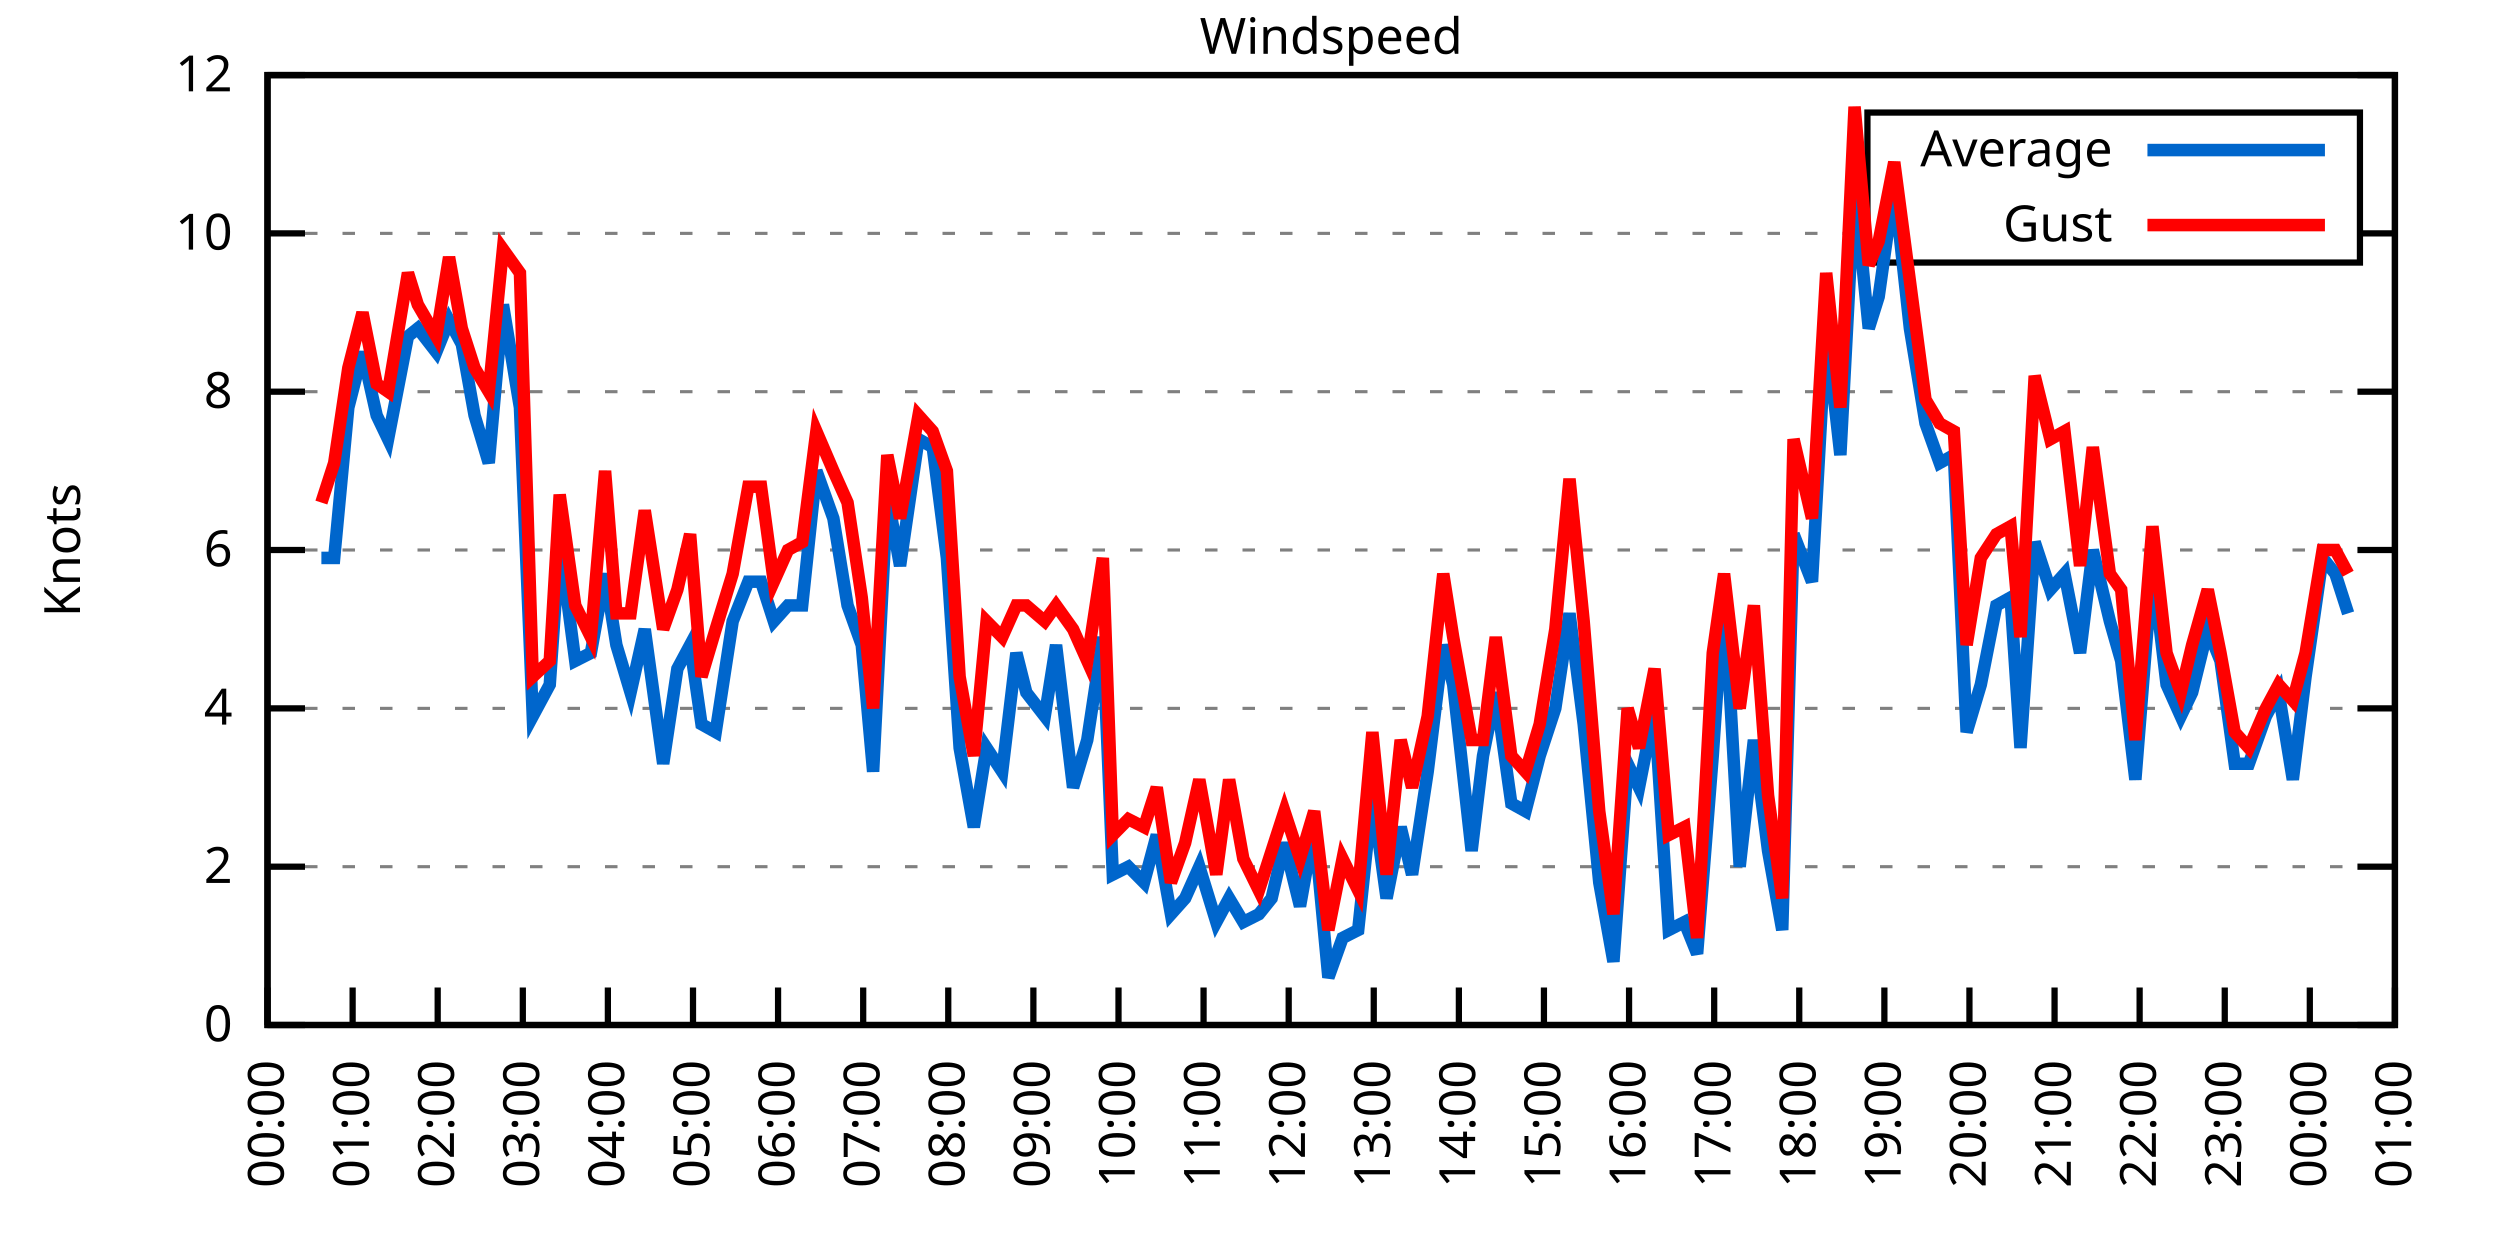
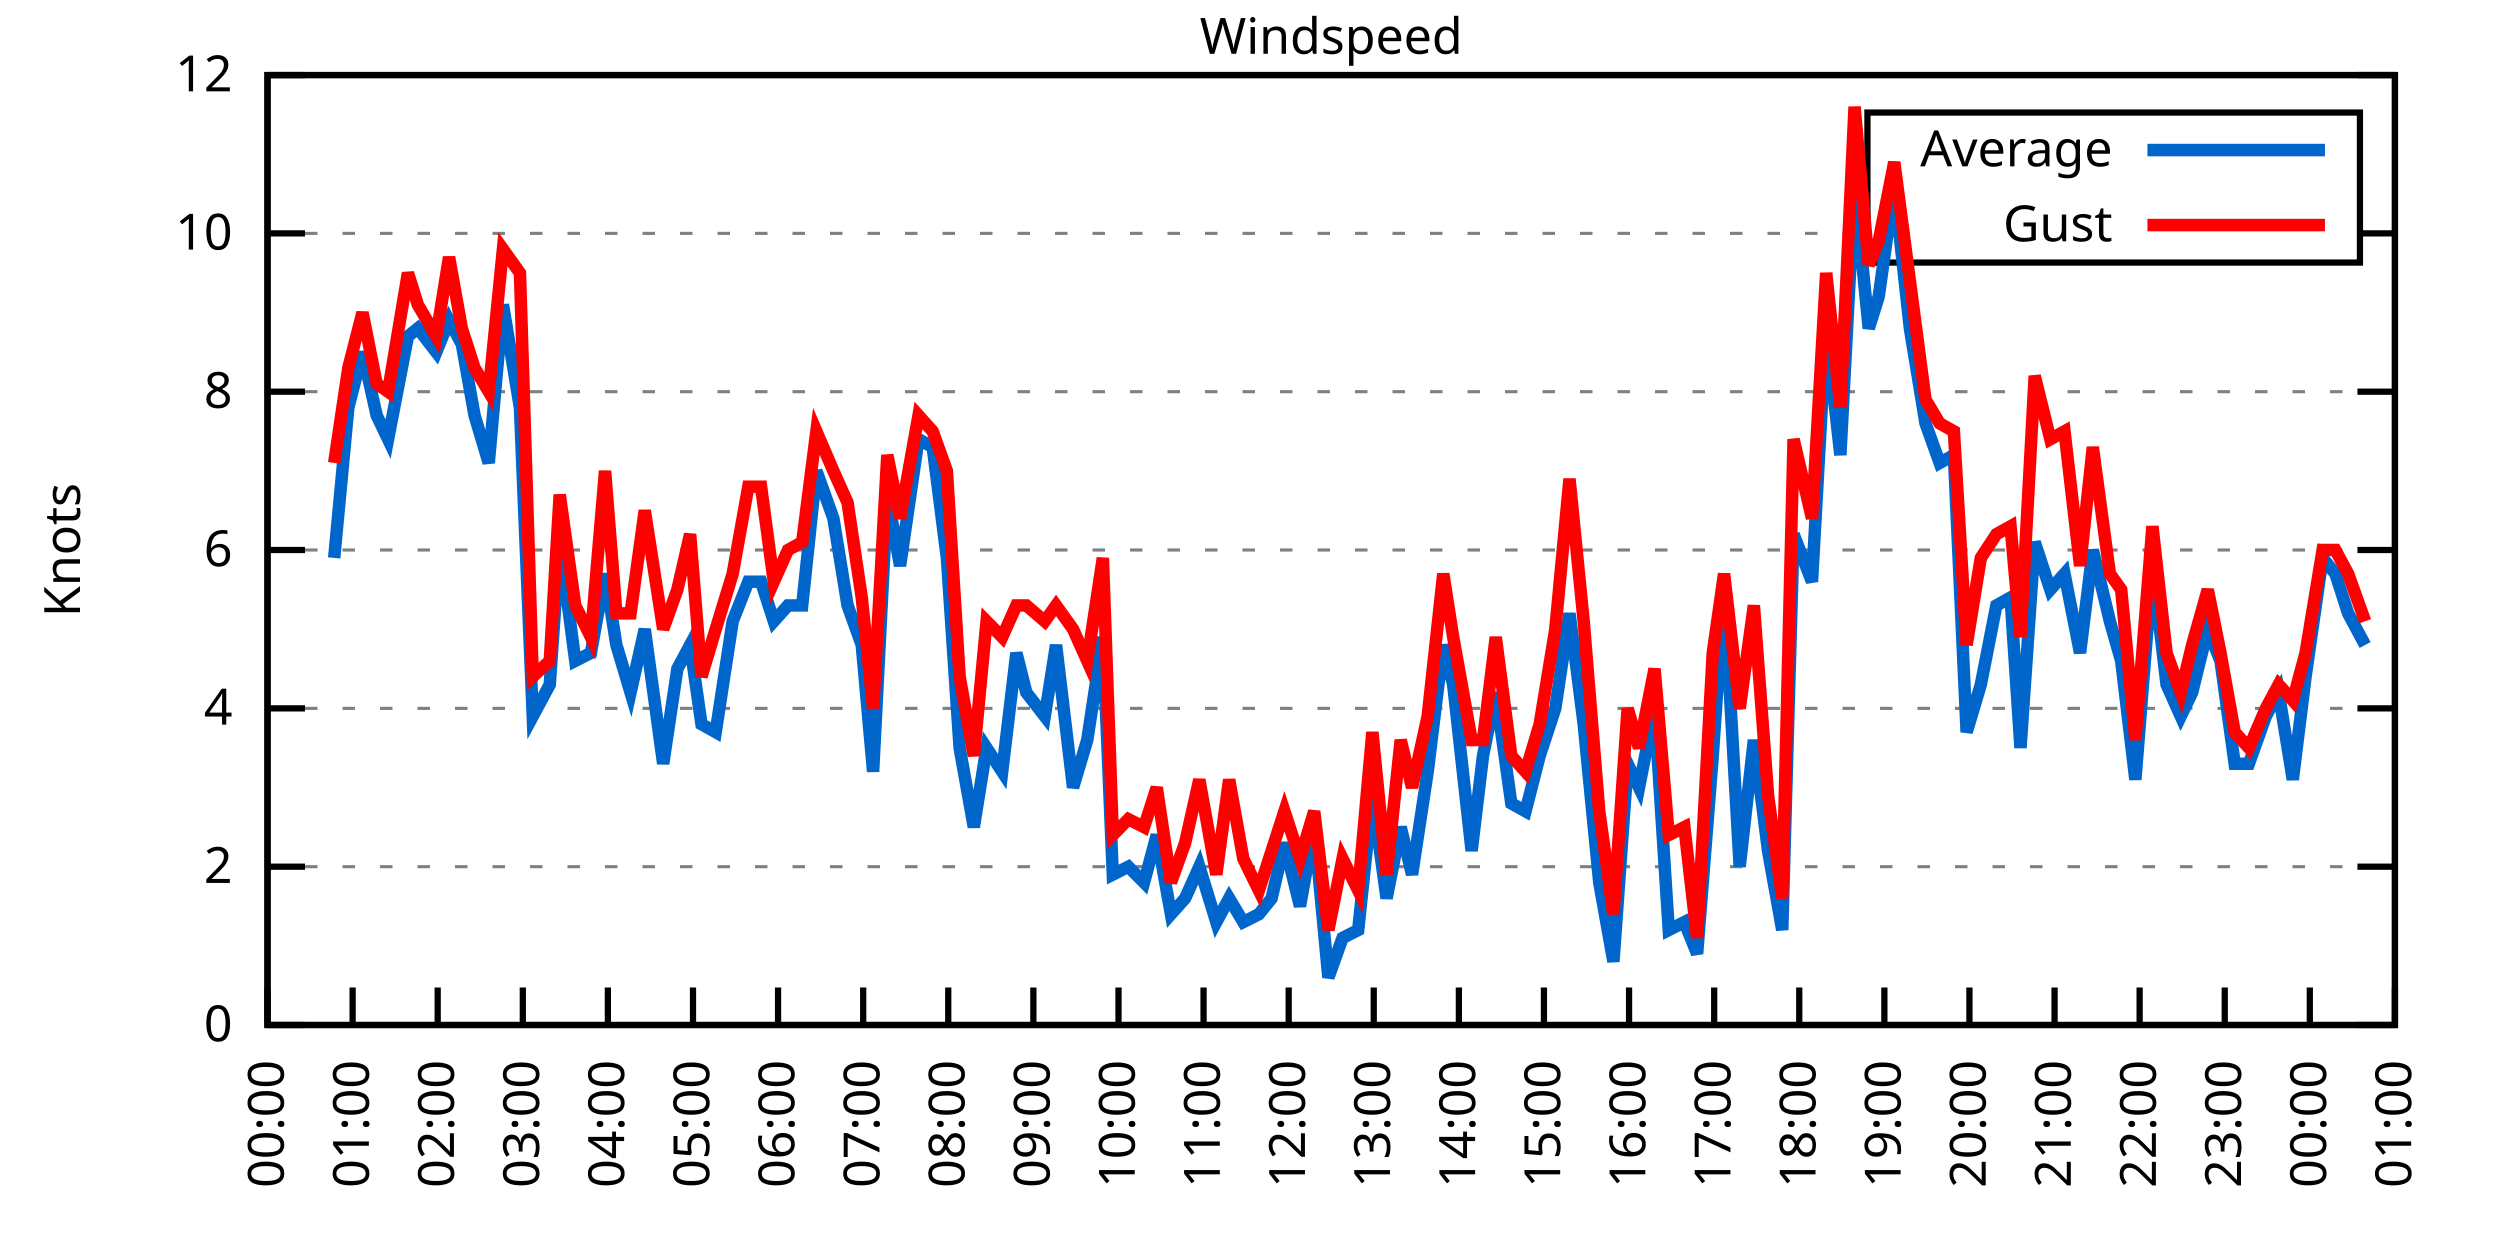
<svg xmlns="http://www.w3.org/2000/svg" xmlns:xlink="http://www.w3.org/1999/xlink" width="400" height="200" viewBox="0 0 400 200">
  <g id="gnuplot_canvas">
    <rect x="0" y="0" width="400" height="200" fill="none" />
    <defs>
      <circle id="gpDot" r="0.5" stroke-width="0.5" stroke="currentColor" />
      <path id="gpPt0" stroke-width="0.333" stroke="currentColor" d="M-1,0 h2 M0,-1 v2" />
      <path id="gpPt1" stroke-width="0.333" stroke="currentColor" d="M-1,-1 L1,1 M1,-1 L-1,1" />
      <path id="gpPt2" stroke-width="0.333" stroke="currentColor" d="M-1,0 L1,0 M0,-1 L0,1 M-1,-1 L1,1 M-1,1 L1,-1" />
      <rect id="gpPt3" stroke-width="0.333" stroke="currentColor" x="-1" y="-1" width="2" height="2" />
      <rect id="gpPt4" stroke-width="0.333" stroke="currentColor" fill="currentColor" x="-1" y="-1" width="2" height="2" />
      <circle id="gpPt5" stroke-width="0.333" stroke="currentColor" cx="0" cy="0" r="1" />
      <use xlink:href="#gpPt5" id="gpPt6" fill="currentColor" stroke="none" />
      <path id="gpPt7" stroke-width="0.333" stroke="currentColor" d="M0,-1.33 L-1.33,0.67 L1.33,0.67 z" />
      <use xlink:href="#gpPt7" id="gpPt8" fill="currentColor" stroke="none" />
      <use xlink:href="#gpPt7" id="gpPt9" stroke="currentColor" transform="rotate(180)" />
      <use xlink:href="#gpPt9" id="gpPt10" fill="currentColor" stroke="none" />
      <use xlink:href="#gpPt3" id="gpPt11" stroke="currentColor" transform="rotate(45)" />
      <use xlink:href="#gpPt11" id="gpPt12" fill="currentColor" stroke="none" />
      <path id="gpPt13" stroke-width="0.333" stroke="currentColor" d="M0,1.330 L1.265,0.411 L0.782,-1.067 L-0.782,-1.076 L-1.265,0.411 z" />
      <use xlink:href="#gpPt13" id="gpPt14" fill="currentColor" stroke="none" />
      <filter id="textbox" filterUnits="objectBoundingBox" x="0" y="0" height="1" width="1">
        <feFlood flood-color="white" flood-opacity="1" result="bgnd" />
        <feComposite in="SourceGraphic" in2="bgnd" operator="atop" />
      </filter>
      <filter id="greybox" filterUnits="objectBoundingBox" x="0" y="0" height="1" width="1">
        <feFlood flood-color="lightgrey" flood-opacity="1" result="grey" />
        <feComposite in="SourceGraphic" in2="grey" operator="atop" />
      </filter>
    </defs>
    <g fill="none" color="white" stroke="currentColor" stroke-width="1.00" stroke-linecap="butt" stroke-linejoin="miter">
</g>
    <g fill="none" color="black" stroke="currentColor" stroke-width="1.00" stroke-linecap="butt" stroke-linejoin="miter">
      <g stroke="none" shape-rendering="crispEdges">
        <polygon fill="rgb(255, 255, 255)" points="42.80,164.00 383.18,164.00 383.18,12.02 42.80,12.02 " />
      </g>
    </g>
    <g fill="none" color="black" stroke="currentColor" stroke-width="1.00" stroke-linecap="butt" stroke-linejoin="miter">
</g>
    <g fill="none" color="black" stroke="black" stroke-width="0.50" stroke-linecap="butt" stroke-linejoin="miter">
</g>
    <g fill="none" color="gray" stroke="currentColor" stroke-width="0.50" stroke-linecap="butt" stroke-linejoin="miter">
      <path stroke="gray" stroke-dasharray="2,4" class="gridline" d="M42.80,164.00 L383.19,164.00  " />
    </g>
    <g fill="none" color="gray" stroke="gray" stroke-width="1.00" stroke-linecap="butt" stroke-linejoin="miter">
</g>
    <g fill="none" color="black" stroke="currentColor" stroke-width="1.00" stroke-linecap="butt" stroke-linejoin="miter">
      <path stroke="black" d="M42.80,164.00 L48.80,164.00 M383.19,164.00 L377.19,164.00  " />
      <g transform="translate(37.20,166.60)" stroke="none" fill="black" font-family="Sans" font-size="8.00" text-anchor="end">
        <text>
          <tspan font-family="Sans"> 0</tspan>
        </text>
      </g>
    </g>
    <g fill="none" color="black" stroke="currentColor" stroke-width="1.00" stroke-linecap="butt" stroke-linejoin="miter">
</g>
    <g fill="none" color="black" stroke="black" stroke-width="0.50" stroke-linecap="butt" stroke-linejoin="miter">
</g>
    <g fill="none" color="gray" stroke="currentColor" stroke-width="0.50" stroke-linecap="butt" stroke-linejoin="miter">
      <path stroke="gray" stroke-dasharray="2,4" class="gridline" d="M42.80,138.67 L383.19,138.67  " />
    </g>
    <g fill="none" color="gray" stroke="gray" stroke-width="1.00" stroke-linecap="butt" stroke-linejoin="miter">
</g>
    <g fill="none" color="black" stroke="currentColor" stroke-width="1.00" stroke-linecap="butt" stroke-linejoin="miter">
      <path stroke="black" d="M42.80,138.67 L48.80,138.67 M383.19,138.67 L377.19,138.67  " />
      <g transform="translate(37.20,141.27)" stroke="none" fill="black" font-family="Sans" font-size="8.00" text-anchor="end">
        <text>
          <tspan font-family="Sans"> 2</tspan>
        </text>
      </g>
    </g>
    <g fill="none" color="black" stroke="currentColor" stroke-width="1.00" stroke-linecap="butt" stroke-linejoin="miter">
</g>
    <g fill="none" color="black" stroke="black" stroke-width="0.50" stroke-linecap="butt" stroke-linejoin="miter">
</g>
    <g fill="none" color="gray" stroke="currentColor" stroke-width="0.50" stroke-linecap="butt" stroke-linejoin="miter">
      <path stroke="gray" stroke-dasharray="2,4" class="gridline" d="M42.80,113.34 L383.19,113.34  " />
    </g>
    <g fill="none" color="gray" stroke="gray" stroke-width="1.00" stroke-linecap="butt" stroke-linejoin="miter">
</g>
    <g fill="none" color="black" stroke="currentColor" stroke-width="1.00" stroke-linecap="butt" stroke-linejoin="miter">
      <path stroke="black" d="M42.80,113.34 L48.80,113.34 M383.19,113.34 L377.19,113.34  " />
      <g transform="translate(37.20,115.94)" stroke="none" fill="black" font-family="Sans" font-size="8.00" text-anchor="end">
        <text>
          <tspan font-family="Sans"> 4</tspan>
        </text>
      </g>
    </g>
    <g fill="none" color="black" stroke="currentColor" stroke-width="1.00" stroke-linecap="butt" stroke-linejoin="miter">
</g>
    <g fill="none" color="black" stroke="black" stroke-width="0.50" stroke-linecap="butt" stroke-linejoin="miter">
</g>
    <g fill="none" color="gray" stroke="currentColor" stroke-width="0.50" stroke-linecap="butt" stroke-linejoin="miter">
      <path stroke="gray" stroke-dasharray="2,4" class="gridline" d="M42.80,88.00 L383.19,88.00  " />
    </g>
    <g fill="none" color="gray" stroke="gray" stroke-width="1.00" stroke-linecap="butt" stroke-linejoin="miter">
</g>
    <g fill="none" color="black" stroke="currentColor" stroke-width="1.00" stroke-linecap="butt" stroke-linejoin="miter">
      <path stroke="black" d="M42.80,88.00 L48.80,88.00 M383.19,88.00 L377.19,88.00  " />
      <g transform="translate(37.20,90.60)" stroke="none" fill="black" font-family="Sans" font-size="8.00" text-anchor="end">
        <text>
          <tspan font-family="Sans"> 6</tspan>
        </text>
      </g>
    </g>
    <g fill="none" color="black" stroke="currentColor" stroke-width="1.00" stroke-linecap="butt" stroke-linejoin="miter">
</g>
    <g fill="none" color="black" stroke="black" stroke-width="0.50" stroke-linecap="butt" stroke-linejoin="miter">
</g>
    <g fill="none" color="gray" stroke="currentColor" stroke-width="0.50" stroke-linecap="butt" stroke-linejoin="miter">
      <path stroke="gray" stroke-dasharray="2,4" class="gridline" d="M42.80,62.67 L383.19,62.67  " />
    </g>
    <g fill="none" color="gray" stroke="gray" stroke-width="1.00" stroke-linecap="butt" stroke-linejoin="miter">
</g>
    <g fill="none" color="black" stroke="currentColor" stroke-width="1.00" stroke-linecap="butt" stroke-linejoin="miter">
      <path stroke="black" d="M42.80,62.67 L48.80,62.67 M383.19,62.67 L377.19,62.67  " />
      <g transform="translate(37.20,65.27)" stroke="none" fill="black" font-family="Sans" font-size="8.00" text-anchor="end">
        <text>
          <tspan font-family="Sans"> 8</tspan>
        </text>
      </g>
    </g>
    <g fill="none" color="black" stroke="currentColor" stroke-width="1.00" stroke-linecap="butt" stroke-linejoin="miter">
</g>
    <g fill="none" color="black" stroke="black" stroke-width="0.50" stroke-linecap="butt" stroke-linejoin="miter">
</g>
    <g fill="none" color="gray" stroke="currentColor" stroke-width="0.50" stroke-linecap="butt" stroke-linejoin="miter">
      <path stroke="gray" stroke-dasharray="2,4" class="gridline" d="M42.80,37.34 L298.79,37.34 M377.59,37.34 L383.19,37.34  " />
    </g>
    <g fill="none" color="gray" stroke="gray" stroke-width="1.00" stroke-linecap="butt" stroke-linejoin="miter">
</g>
    <g fill="none" color="black" stroke="currentColor" stroke-width="1.00" stroke-linecap="butt" stroke-linejoin="miter">
      <path stroke="black" d="M42.80,37.34 L48.80,37.34 M383.19,37.34 L377.19,37.34  " />
      <g transform="translate(37.20,39.94)" stroke="none" fill="black" font-family="Sans" font-size="8.00" text-anchor="end">
        <text>
          <tspan font-family="Sans"> 10</tspan>
        </text>
      </g>
    </g>
    <g fill="none" color="black" stroke="currentColor" stroke-width="1.00" stroke-linecap="butt" stroke-linejoin="miter">
</g>
    <g fill="none" color="black" stroke="black" stroke-width="0.50" stroke-linecap="butt" stroke-linejoin="miter">
</g>
    <g fill="none" color="gray" stroke="currentColor" stroke-width="0.50" stroke-linecap="butt" stroke-linejoin="miter">
      <path stroke="gray" stroke-dasharray="2,4" class="gridline" d="M42.80,12.01 L383.19,12.01  " />
    </g>
    <g fill="none" color="gray" stroke="gray" stroke-width="1.00" stroke-linecap="butt" stroke-linejoin="miter">
</g>
    <g fill="none" color="black" stroke="currentColor" stroke-width="1.00" stroke-linecap="butt" stroke-linejoin="miter">
      <path stroke="black" d="M42.80,12.01 L48.80,12.01 M383.19,12.01 L377.19,12.01  " />
      <g transform="translate(37.20,14.61)" stroke="none" fill="black" font-family="Sans" font-size="8.00" text-anchor="end">
        <text>
          <tspan font-family="Sans"> 12</tspan>
        </text>
      </g>
    </g>
    <g fill="none" color="black" stroke="currentColor" stroke-width="1.00" stroke-linecap="butt" stroke-linejoin="miter">
      <path stroke="black" d="M42.80,164.00 L42.80,158.00  " />
      <g transform="translate(45.40,169.60) rotate(270.00)" stroke="none" fill="black" font-family="Sans" font-size="8.00" text-anchor="end">
        <text>
          <tspan font-family="Sans">00:00</tspan>
        </text>
      </g>
    </g>
    <g fill="none" color="black" stroke="currentColor" stroke-width="1.00" stroke-linecap="butt" stroke-linejoin="miter">
      <path stroke="black" d="M56.42,164.00 L56.42,158.00  " />
      <g transform="translate(59.02,169.60) rotate(270.00)" stroke="none" fill="black" font-family="Sans" font-size="8.00" text-anchor="end">
        <text>
          <tspan font-family="Sans">01:00</tspan>
        </text>
      </g>
    </g>
    <g fill="none" color="black" stroke="currentColor" stroke-width="1.00" stroke-linecap="butt" stroke-linejoin="miter">
      <path stroke="black" d="M70.03,164.00 L70.03,158.00  " />
      <g transform="translate(72.63,169.60) rotate(270.00)" stroke="none" fill="black" font-family="Sans" font-size="8.00" text-anchor="end">
        <text>
          <tspan font-family="Sans">02:00</tspan>
        </text>
      </g>
    </g>
    <g fill="none" color="black" stroke="currentColor" stroke-width="1.00" stroke-linecap="butt" stroke-linejoin="miter">
      <path stroke="black" d="M83.65,164.00 L83.65,158.00  " />
      <g transform="translate(86.25,169.60) rotate(270.00)" stroke="none" fill="black" font-family="Sans" font-size="8.00" text-anchor="end">
        <text>
          <tspan font-family="Sans">03:00</tspan>
        </text>
      </g>
    </g>
    <g fill="none" color="black" stroke="currentColor" stroke-width="1.00" stroke-linecap="butt" stroke-linejoin="miter">
      <path stroke="black" d="M97.26,164.00 L97.26,158.00  " />
      <g transform="translate(99.86,169.60) rotate(270.00)" stroke="none" fill="black" font-family="Sans" font-size="8.00" text-anchor="end">
        <text>
          <tspan font-family="Sans">04:00</tspan>
        </text>
      </g>
    </g>
    <g fill="none" color="black" stroke="currentColor" stroke-width="1.00" stroke-linecap="butt" stroke-linejoin="miter">
      <path stroke="black" d="M110.88,164.00 L110.88,158.00  " />
      <g transform="translate(113.48,169.60) rotate(270.00)" stroke="none" fill="black" font-family="Sans" font-size="8.00" text-anchor="end">
        <text>
          <tspan font-family="Sans">05:00</tspan>
        </text>
      </g>
    </g>
    <g fill="none" color="black" stroke="currentColor" stroke-width="1.00" stroke-linecap="butt" stroke-linejoin="miter">
      <path stroke="black" d="M124.49,164.00 L124.49,158.00  " />
      <g transform="translate(127.09,169.60) rotate(270.00)" stroke="none" fill="black" font-family="Sans" font-size="8.00" text-anchor="end">
        <text>
          <tspan font-family="Sans">06:00</tspan>
        </text>
      </g>
    </g>
    <g fill="none" color="black" stroke="currentColor" stroke-width="1.00" stroke-linecap="butt" stroke-linejoin="miter">
      <path stroke="black" d="M138.11,164.00 L138.11,158.00  " />
      <g transform="translate(140.71,169.60) rotate(270.00)" stroke="none" fill="black" font-family="Sans" font-size="8.00" text-anchor="end">
        <text>
          <tspan font-family="Sans">07:00</tspan>
        </text>
      </g>
    </g>
    <g fill="none" color="black" stroke="currentColor" stroke-width="1.00" stroke-linecap="butt" stroke-linejoin="miter">
      <path stroke="black" d="M151.72,164.00 L151.72,158.00  " />
      <g transform="translate(154.32,169.60) rotate(270.00)" stroke="none" fill="black" font-family="Sans" font-size="8.00" text-anchor="end">
        <text>
          <tspan font-family="Sans">08:00</tspan>
        </text>
      </g>
    </g>
    <g fill="none" color="black" stroke="currentColor" stroke-width="1.00" stroke-linecap="butt" stroke-linejoin="miter">
      <path stroke="black" d="M165.34,164.00 L165.34,158.00  " />
      <g transform="translate(167.94,169.60) rotate(270.00)" stroke="none" fill="black" font-family="Sans" font-size="8.00" text-anchor="end">
        <text>
          <tspan font-family="Sans">09:00</tspan>
        </text>
      </g>
    </g>
    <g fill="none" color="black" stroke="currentColor" stroke-width="1.00" stroke-linecap="butt" stroke-linejoin="miter">
      <path stroke="black" d="M178.96,164.00 L178.96,158.00  " />
      <g transform="translate(181.56,169.60) rotate(270.00)" stroke="none" fill="black" font-family="Sans" font-size="8.00" text-anchor="end">
        <text>
          <tspan font-family="Sans">10:00</tspan>
        </text>
      </g>
    </g>
    <g fill="none" color="black" stroke="currentColor" stroke-width="1.00" stroke-linecap="butt" stroke-linejoin="miter">
      <path stroke="black" d="M192.57,164.00 L192.57,158.00  " />
      <g transform="translate(195.17,169.60) rotate(270.00)" stroke="none" fill="black" font-family="Sans" font-size="8.00" text-anchor="end">
        <text>
          <tspan font-family="Sans">11:00</tspan>
        </text>
      </g>
    </g>
    <g fill="none" color="black" stroke="currentColor" stroke-width="1.00" stroke-linecap="butt" stroke-linejoin="miter">
      <path stroke="black" d="M206.19,164.00 L206.19,158.00  " />
      <g transform="translate(208.79,169.60) rotate(270.00)" stroke="none" fill="black" font-family="Sans" font-size="8.00" text-anchor="end">
        <text>
          <tspan font-family="Sans">12:00</tspan>
        </text>
      </g>
    </g>
    <g fill="none" color="black" stroke="currentColor" stroke-width="1.00" stroke-linecap="butt" stroke-linejoin="miter">
      <path stroke="black" d="M219.80,164.00 L219.80,158.00  " />
      <g transform="translate(222.40,169.60) rotate(270.00)" stroke="none" fill="black" font-family="Sans" font-size="8.00" text-anchor="end">
        <text>
          <tspan font-family="Sans">13:00</tspan>
        </text>
      </g>
    </g>
    <g fill="none" color="black" stroke="currentColor" stroke-width="1.00" stroke-linecap="butt" stroke-linejoin="miter">
      <path stroke="black" d="M233.42,164.00 L233.42,158.00  " />
      <g transform="translate(236.02,169.60) rotate(270.00)" stroke="none" fill="black" font-family="Sans" font-size="8.00" text-anchor="end">
        <text>
          <tspan font-family="Sans">14:00</tspan>
        </text>
      </g>
    </g>
    <g fill="none" color="black" stroke="currentColor" stroke-width="1.00" stroke-linecap="butt" stroke-linejoin="miter">
      <path stroke="black" d="M247.03,164.00 L247.03,158.00  " />
      <g transform="translate(249.63,169.60) rotate(270.00)" stroke="none" fill="black" font-family="Sans" font-size="8.00" text-anchor="end">
        <text>
          <tspan font-family="Sans">15:00</tspan>
        </text>
      </g>
    </g>
    <g fill="none" color="black" stroke="currentColor" stroke-width="1.00" stroke-linecap="butt" stroke-linejoin="miter">
      <path stroke="black" d="M260.65,164.00 L260.65,158.00  " />
      <g transform="translate(263.25,169.60) rotate(270.00)" stroke="none" fill="black" font-family="Sans" font-size="8.00" text-anchor="end">
        <text>
          <tspan font-family="Sans">16:00</tspan>
        </text>
      </g>
    </g>
    <g fill="none" color="black" stroke="currentColor" stroke-width="1.00" stroke-linecap="butt" stroke-linejoin="miter">
      <path stroke="black" d="M274.27,164.00 L274.27,158.00  " />
      <g transform="translate(276.87,169.60) rotate(270.00)" stroke="none" fill="black" font-family="Sans" font-size="8.00" text-anchor="end">
        <text>
          <tspan font-family="Sans">17:00</tspan>
        </text>
      </g>
    </g>
    <g fill="none" color="black" stroke="currentColor" stroke-width="1.00" stroke-linecap="butt" stroke-linejoin="miter">
      <path stroke="black" d="M287.88,164.00 L287.88,158.00  " />
      <g transform="translate(290.48,169.60) rotate(270.00)" stroke="none" fill="black" font-family="Sans" font-size="8.00" text-anchor="end">
        <text>
          <tspan font-family="Sans">18:00</tspan>
        </text>
      </g>
    </g>
    <g fill="none" color="black" stroke="currentColor" stroke-width="1.00" stroke-linecap="butt" stroke-linejoin="miter">
      <path stroke="black" d="M301.50,164.00 L301.50,158.00  " />
      <g transform="translate(304.10,169.60) rotate(270.00)" stroke="none" fill="black" font-family="Sans" font-size="8.00" text-anchor="end">
        <text>
          <tspan font-family="Sans">19:00</tspan>
        </text>
      </g>
    </g>
    <g fill="none" color="black" stroke="currentColor" stroke-width="1.00" stroke-linecap="butt" stroke-linejoin="miter">
      <path stroke="black" d="M315.11,164.00 L315.11,158.00  " />
      <g transform="translate(317.71,169.60) rotate(270.00)" stroke="none" fill="black" font-family="Sans" font-size="8.00" text-anchor="end">
        <text>
          <tspan font-family="Sans">20:00</tspan>
        </text>
      </g>
    </g>
    <g fill="none" color="black" stroke="currentColor" stroke-width="1.00" stroke-linecap="butt" stroke-linejoin="miter">
      <path stroke="black" d="M328.73,164.00 L328.73,158.00  " />
      <g transform="translate(331.33,169.60) rotate(270.00)" stroke="none" fill="black" font-family="Sans" font-size="8.00" text-anchor="end">
        <text>
          <tspan font-family="Sans">21:00</tspan>
        </text>
      </g>
    </g>
    <g fill="none" color="black" stroke="currentColor" stroke-width="1.00" stroke-linecap="butt" stroke-linejoin="miter">
      <path stroke="black" d="M342.34,164.00 L342.34,158.00  " />
      <g transform="translate(344.94,169.60) rotate(270.00)" stroke="none" fill="black" font-family="Sans" font-size="8.00" text-anchor="end">
        <text>
          <tspan font-family="Sans">22:00</tspan>
        </text>
      </g>
    </g>
    <g fill="none" color="black" stroke="currentColor" stroke-width="1.00" stroke-linecap="butt" stroke-linejoin="miter">
      <path stroke="black" d="M355.96,164.00 L355.96,158.00  " />
      <g transform="translate(358.56,169.60) rotate(270.00)" stroke="none" fill="black" font-family="Sans" font-size="8.00" text-anchor="end">
        <text>
          <tspan font-family="Sans">23:00</tspan>
        </text>
      </g>
    </g>
    <g fill="none" color="black" stroke="currentColor" stroke-width="1.00" stroke-linecap="butt" stroke-linejoin="miter">
      <path stroke="black" d="M369.57,164.00 L369.57,158.00  " />
      <g transform="translate(372.17,169.60) rotate(270.00)" stroke="none" fill="black" font-family="Sans" font-size="8.00" text-anchor="end">
        <text>
          <tspan font-family="Sans">00:00</tspan>
        </text>
      </g>
    </g>
    <g fill="none" color="black" stroke="currentColor" stroke-width="1.00" stroke-linecap="butt" stroke-linejoin="miter">
      <path stroke="black" d="M383.19,164.00 L383.19,158.00  " />
      <g transform="translate(385.79,169.60) rotate(270.00)" stroke="none" fill="black" font-family="Sans" font-size="8.00" text-anchor="end">
        <text>
          <tspan font-family="Sans">01:00</tspan>
        </text>
      </g>
    </g>
    <g fill="none" color="black" stroke="currentColor" stroke-width="1.00" stroke-linecap="butt" stroke-linejoin="miter">
</g>
    <g fill="none" color="black" stroke="currentColor" stroke-width="1.00" stroke-linecap="butt" stroke-linejoin="miter">
      <path stroke="black" d="M42.80,12.01 L42.80,164.00 L383.19,164.00 L383.19,12.01 L42.80,12.01 Z  " />
    </g>
    <g fill="none" color="black" stroke="currentColor" stroke-width="1.00" stroke-linecap="butt" stroke-linejoin="miter">
</g>
    <g fill="none" color="black" stroke="currentColor" stroke-width="1.00" stroke-linecap="butt" stroke-linejoin="miter">
      <path stroke="black" d="M298.79,42.01 L298.79,18.01 L377.59,18.01 L377.59,42.01 L298.79,42.01 Z  " />
    </g>
    <g id="Windspeed_plot_1">
      <g fill="none" color="white" stroke="black" stroke-width="2.00" stroke-linecap="butt" stroke-linejoin="miter">
</g>
      <g fill="none" color="black" stroke="currentColor" stroke-width="2.00" stroke-linecap="butt" stroke-linejoin="miter">
        <g transform="translate(337.99,26.61)" stroke="none" fill="black" font-family="Sans" font-size="8.00" text-anchor="end">
          <text>
            <tspan font-family="Sans">Average</tspan>
          </text>
        </g>
      </g>
      <g fill="none" color="black" stroke="currentColor" stroke-width="2.00" stroke-linecap="butt" stroke-linejoin="miter">
-         <path stroke="rgb(  0, 102, 204)" d="M343.59,24.01 L371.99,24.01 M51.42,89.27 L53.47,89.27 L55.73,65.21 L58.00,56.34 L60.27,66.47 L62.09,70.27   L65.27,53.81 L66.85,52.54 L69.80,56.34 L71.85,51.27 L73.89,55.07 L75.93,66.47 L78.20,74.07 L80.47,48.74   L83.19,65.21 L85.24,114.60 L87.96,109.54 L89.55,86.74 L92.04,105.74 L94.54,104.47 L96.81,91.80 L98.62,103.20   L100.89,110.80 L103.16,100.67 L106.11,122.20 L108.38,107.00 L110.42,103.20 L112.24,115.87 L114.51,117.14 L117.23,99.40   L119.73,93.07 L121.77,93.07 L123.81,99.40 L126.08,96.87 L128.35,96.87 L130.62,75.34 L133.34,82.94 L135.61,96.87   L137.88,103.20 L139.70,123.47 L141.97,79.14 L144.01,90.54 L146.96,70.27 L149.23,71.54 L151.50,89.27 L153.54,119.67   L155.81,132.34 L157.85,119.67 L160.35,123.47 L162.62,104.47 L164.21,110.80 L167.16,114.60 L168.97,103.20 L171.69,126.00   L173.96,118.40 L176.46,101.94 L178.05,139.93 L180.54,138.67 L183.04,141.20 L185.08,133.60 L187.35,146.27 L189.62,143.73   L191.89,138.67 L194.61,147.53 L196.66,143.73 L198.93,147.53 L201.42,146.27 L203.46,143.73 L205.51,134.87 L208.00,145.00   L210.27,132.34 L212.54,156.40 L214.81,150.07 L217.31,148.80 L219.58,127.27 L221.85,143.73 L224.11,132.34 L225.93,139.93   L228.43,123.47 L230.92,103.20 L232.51,109.54 L235.46,136.14 L237.28,120.94 L239.32,110.80 L241.81,128.54 L244.08,129.80   L246.35,120.94 L248.85,113.34 L251.12,98.14 L253.39,115.87 L255.88,141.20 L258.15,153.87 L260.42,122.20 L262.24,126.00   L264.73,113.34 L267.00,148.80 L269.50,147.53 L271.54,152.60 L274.04,120.94 L275.85,94.34 L278.35,138.67 L280.62,118.40   L282.89,136.14 L285.16,148.80 L286.97,85.47 L289.92,93.07 L292.19,52.54 L294.46,72.81 L296.73,29.74 L299.00,52.54   L300.59,47.47 L303.08,29.74 L305.58,52.54 L308.08,67.74 L310.35,74.07 L312.62,72.81 L314.66,117.14 L316.93,109.54   L319.42,96.87 L321.69,95.60 L323.28,119.67 L325.55,86.74 L328.05,94.34 L330.32,91.80 L332.81,104.47 L334.85,88.00   L337.58,99.40 L339.39,105.74 L341.66,124.74 L344.39,90.54 L346.65,109.54 L348.92,114.60 L350.74,110.80 L353.24,100.67   L355.28,105.74 L357.55,122.20 L359.82,122.20 L362.54,114.60 L364.58,110.80 L366.85,124.74 L368.89,108.27 L371.62,89.27   L373.66,91.80 L375.70,98.14  " />
+         <path stroke="rgb(  0, 102, 204)" d="M343.59,24.01 L371.99,24.01 M53.47,89.27 L55.73,65.21 L58.00,56.34 L60.27,66.47 L62.09,70.27 L65.27,53.81   L66.85,52.54 L69.80,56.34 L71.85,51.27 L73.89,55.07 L75.93,66.47 L78.20,74.07 L80.47,48.74 L83.19,65.21   L85.24,114.60 L87.96,109.54 L89.55,86.74 L92.04,105.74 L94.54,104.47 L96.81,91.80 L98.62,103.20 L100.89,110.80   L103.16,100.67 L106.11,122.20 L108.38,107.00 L110.42,103.20 L112.24,115.87 L114.51,117.14 L117.23,99.40 L119.73,93.07   L121.77,93.07 L123.81,99.40 L126.08,96.87 L128.35,96.87 L130.62,75.34 L133.34,82.94 L135.61,96.87 L137.88,103.20   L139.70,123.47 L141.97,79.14 L144.01,90.54 L146.96,70.27 L149.23,71.54 L151.50,89.27 L153.54,119.67 L155.81,132.34   L157.85,119.67 L160.35,123.47 L162.62,104.47 L164.21,110.80 L167.16,114.60 L168.97,103.20 L171.69,126.00 L173.96,118.40   L176.46,101.94 L178.05,139.93 L180.54,138.67 L183.04,141.20 L185.08,133.60 L187.35,146.27 L189.62,143.73 L191.89,138.67   L194.61,147.53 L196.66,143.73 L198.93,147.53 L201.42,146.27 L203.46,143.73 L205.51,134.87 L208.00,145.00 L210.27,132.34   L212.54,156.40 L214.81,150.07 L217.31,148.80 L219.58,127.27 L221.85,143.73 L224.11,132.34 L225.93,139.93 L228.43,123.47   L230.92,103.20 L232.51,109.54 L235.46,136.14 L237.28,120.94 L239.32,110.80 L241.81,128.54 L244.08,129.80 L246.35,120.94   L248.85,113.34 L251.12,98.14 L253.39,115.87 L255.88,141.20 L258.15,153.87 L260.42,122.20 L262.24,126.00 L264.73,113.34   L267.00,148.80 L269.50,147.53 L271.54,152.60 L274.04,120.94 L275.85,94.34 L278.35,138.67 L280.62,118.40 L282.89,136.14   L285.16,148.80 L286.97,85.47 L289.92,93.07 L292.19,52.54 L294.46,72.81 L296.73,29.74 L299.00,52.54 L300.59,47.47   L303.08,29.74 L305.58,52.54 L308.08,67.74 L310.35,74.07 L312.62,72.81 L314.66,117.14 L316.93,109.54 L319.42,96.87   L321.69,95.60 L323.28,119.67 L325.55,86.74 L328.05,94.34 L330.32,91.80 L332.81,104.47 L334.85,88.00 L337.58,99.40   L339.39,105.74 L341.66,124.74 L344.39,90.54 L346.65,109.54 L348.92,114.60 L350.74,110.80 L353.24,100.67 L355.28,105.74   L357.55,122.20 L359.82,122.20 L362.54,114.60 L364.58,110.80 L366.85,124.74 L368.89,108.27 L371.62,89.27 L373.66,91.80   L375.70,98.14 L378.42,103.20  " />
      </g>
    </g>
    <g id="Windspeed_plot_2">
      <g fill="none" color="black" stroke="currentColor" stroke-width="2.00" stroke-linecap="butt" stroke-linejoin="miter">
        <g transform="translate(337.99,38.61)" stroke="none" fill="black" font-family="Sans" font-size="8.00" text-anchor="end">
          <text>
            <tspan font-family="Sans">Gust</tspan>
          </text>
        </g>
      </g>
      <g fill="none" color="black" stroke="currentColor" stroke-width="2.00" stroke-linecap="butt" stroke-linejoin="miter">
-         <path stroke="rgb(255,   0,   0)" d="M343.59,36.01 L371.99,36.01 M51.42,80.41 L53.47,74.07 L55.73,58.87 L58.00,50.01 L60.27,61.41 L62.09,62.67   L65.27,43.67 L66.85,48.74 L69.80,53.81 L71.85,41.14 L73.89,52.54 L75.93,58.87 L78.20,62.67 L80.47,39.87   L83.19,43.67 L85.24,108.27 L87.96,105.74 L89.55,79.14 L92.04,96.87 L94.54,101.94 L96.81,75.34 L98.62,98.14   L100.89,98.14 L103.16,81.67 L106.11,100.67 L108.38,94.34 L110.42,85.47 L112.24,108.27 L114.51,100.67 L117.23,91.80   L119.73,77.87 L121.77,77.87 L123.81,93.07 L126.08,88.00 L128.35,86.74 L130.62,69.01 L133.34,75.34 L135.61,80.41   L137.88,95.60 L139.70,113.34 L141.97,72.81 L144.01,82.94 L146.96,66.47 L149.23,69.01 L151.50,75.34 L153.54,108.27   L155.81,120.94 L157.85,99.40 L160.35,101.94 L162.62,96.87 L164.21,96.87 L167.16,99.40 L168.97,96.87 L171.69,100.67   L173.96,105.74 L176.46,89.27 L178.05,133.60 L180.54,131.07 L183.04,132.34 L185.08,126.00 L187.35,141.20 L189.62,134.87   L191.89,124.74 L194.61,139.93 L196.66,124.74 L198.93,137.40 L201.42,142.47 L203.46,136.14 L205.51,129.80 L208.00,137.40   L210.27,129.80 L212.54,148.80 L214.81,137.40 L217.31,142.47 L219.58,117.14 L221.85,139.93 L224.11,118.40 L225.93,126.00   L228.43,114.60 L230.92,91.80 L232.51,101.94 L235.46,118.40 L237.28,118.40 L239.32,101.94 L241.81,120.94 L244.08,123.47   L246.35,115.87 L248.85,100.67 L251.12,76.61 L253.39,99.40 L255.88,129.80 L258.15,146.27 L260.42,113.34 L262.24,119.67   L264.73,107.00 L267.00,133.60 L269.50,132.34 L271.54,150.07 L274.04,104.47 L275.85,91.80 L278.35,113.34 L280.62,96.87   L282.89,127.27 L285.16,143.73 L286.97,70.27 L289.92,82.94 L292.19,43.67 L294.46,65.21 L296.73,17.08 L299.00,42.41   L300.59,38.61 L303.08,25.94 L305.58,44.94 L308.08,63.94 L310.35,67.74 L312.62,69.01 L314.66,103.20 L316.93,89.27   L319.42,85.47 L321.69,84.21 L323.28,101.94 L325.55,60.14 L328.05,70.27 L330.32,69.01 L332.81,90.54 L334.85,71.54   L337.58,91.80 L339.39,94.34 L341.66,118.40 L344.39,84.21 L346.65,104.47 L348.92,110.80 L350.74,103.20 L353.24,94.34   L355.28,104.47 L357.55,117.14 L359.82,119.67 L362.54,113.34 L364.58,109.54 L366.85,112.07 L368.89,104.47 L371.62,88.00   L373.66,88.00 L375.70,91.80  " />
+         <path stroke="rgb(255,   0,   0)" d="M343.59,36.01 L371.99,36.01 M53.47,74.07 L55.73,58.87 L58.00,50.01 L60.27,61.41 L62.09,62.67 L65.27,43.67   L66.85,48.74 L69.80,53.81 L71.85,41.14 L73.89,52.54 L75.93,58.87 L78.20,62.67 L80.47,39.87 L83.19,43.67   L85.24,108.27 L87.96,105.74 L89.55,79.14 L92.04,96.87 L94.54,101.94 L96.81,75.34 L98.62,98.14 L100.89,98.14   L103.16,81.67 L106.11,100.67 L108.38,94.34 L110.42,85.47 L112.24,108.27 L114.51,100.67 L117.23,91.80 L119.73,77.87   L121.77,77.87 L123.81,93.07 L126.08,88.00 L128.35,86.74 L130.62,69.01 L133.34,75.34 L135.61,80.41 L137.88,95.60   L139.70,113.34 L141.97,72.81 L144.01,82.94 L146.96,66.47 L149.23,69.01 L151.50,75.34 L153.54,108.27 L155.81,120.94   L157.85,99.40 L160.35,101.94 L162.62,96.87 L164.21,96.87 L167.16,99.40 L168.97,96.87 L171.69,100.67 L173.96,105.74   L176.46,89.27 L178.05,133.60 L180.54,131.07 L183.04,132.34 L185.08,126.00 L187.35,141.20 L189.62,134.87 L191.89,124.74   L194.61,139.93 L196.66,124.74 L198.93,137.40 L201.42,142.47 L203.46,136.14 L205.51,129.80 L208.00,137.40 L210.27,129.80   L212.54,148.80 L214.81,137.40 L217.31,142.47 L219.58,117.14 L221.85,139.93 L224.11,118.40 L225.93,126.00 L228.43,114.60   L230.92,91.80 L232.51,101.94 L235.46,118.40 L237.28,118.40 L239.32,101.94 L241.81,120.94 L244.08,123.47 L246.35,115.87   L248.85,100.67 L251.12,76.61 L253.39,99.40 L255.88,129.80 L258.15,146.27 L260.42,113.34 L262.24,119.67 L264.73,107.00   L267.00,133.60 L269.50,132.34 L271.54,150.07 L274.04,104.47 L275.85,91.80 L278.35,113.34 L280.62,96.87 L282.89,127.27   L285.16,143.73 L286.97,70.27 L289.92,82.94 L292.19,43.67 L294.46,65.21 L296.73,17.08 L299.00,42.41 L300.59,38.61   L303.08,25.94 L305.58,44.94 L308.08,63.94 L310.35,67.74 L312.62,69.01 L314.66,103.20 L316.93,89.27 L319.42,85.47   L321.69,84.21 L323.28,101.94 L325.55,60.14 L328.05,70.27 L330.32,69.01 L332.81,90.54 L334.85,71.54 L337.58,91.80   L339.39,94.34 L341.66,118.40 L344.39,84.21 L346.65,104.47 L348.92,110.80 L350.74,103.20 L353.24,94.34 L355.28,104.47   L357.55,117.14 L359.82,119.67 L362.54,113.34 L364.58,109.54 L366.85,112.07 L368.89,104.47 L371.62,88.00 L373.66,88.00   L375.70,91.80 L378.42,99.40  " />
      </g>
    </g>
    <g fill="none" color="black" stroke="currentColor" stroke-width="2.00" stroke-linecap="butt" stroke-linejoin="miter">
</g>
    <g fill="none" color="black" stroke="black" stroke-width="1.00" stroke-linecap="butt" stroke-linejoin="miter">
</g>
    <g fill="none" color="black" stroke="currentColor" stroke-width="1.00" stroke-linecap="butt" stroke-linejoin="miter">
      <path stroke="black" d="M42.80,12.01 L42.80,164.00 L383.19,164.00 L383.19,12.01 L42.80,12.01 Z  " />
      <g transform="translate(12.80,88.01) rotate(270.00)" stroke="none" fill="black" font-family="Sans" font-size="8.00" text-anchor="middle">
        <text>
          <tspan font-family="Sans">Knots</tspan>
        </text>
      </g>
    </g>
    <g fill="none" color="black" stroke="currentColor" stroke-width="1.00" stroke-linecap="butt" stroke-linejoin="miter">
</g>
    <g fill="none" color="black" stroke="currentColor" stroke-width="1.00" stroke-linecap="butt" stroke-linejoin="miter">
      <g transform="translate(212.99,8.61)" stroke="none" fill="black" font-family="Sans" font-size="8.00" text-anchor="middle">
        <text>
          <tspan font-family="Sans">Windspeed</tspan>
        </text>
      </g>
    </g>
    <g fill="none" color="black" stroke="currentColor" stroke-width="1.00" stroke-linecap="butt" stroke-linejoin="miter">
</g>
  </g>
</svg>
